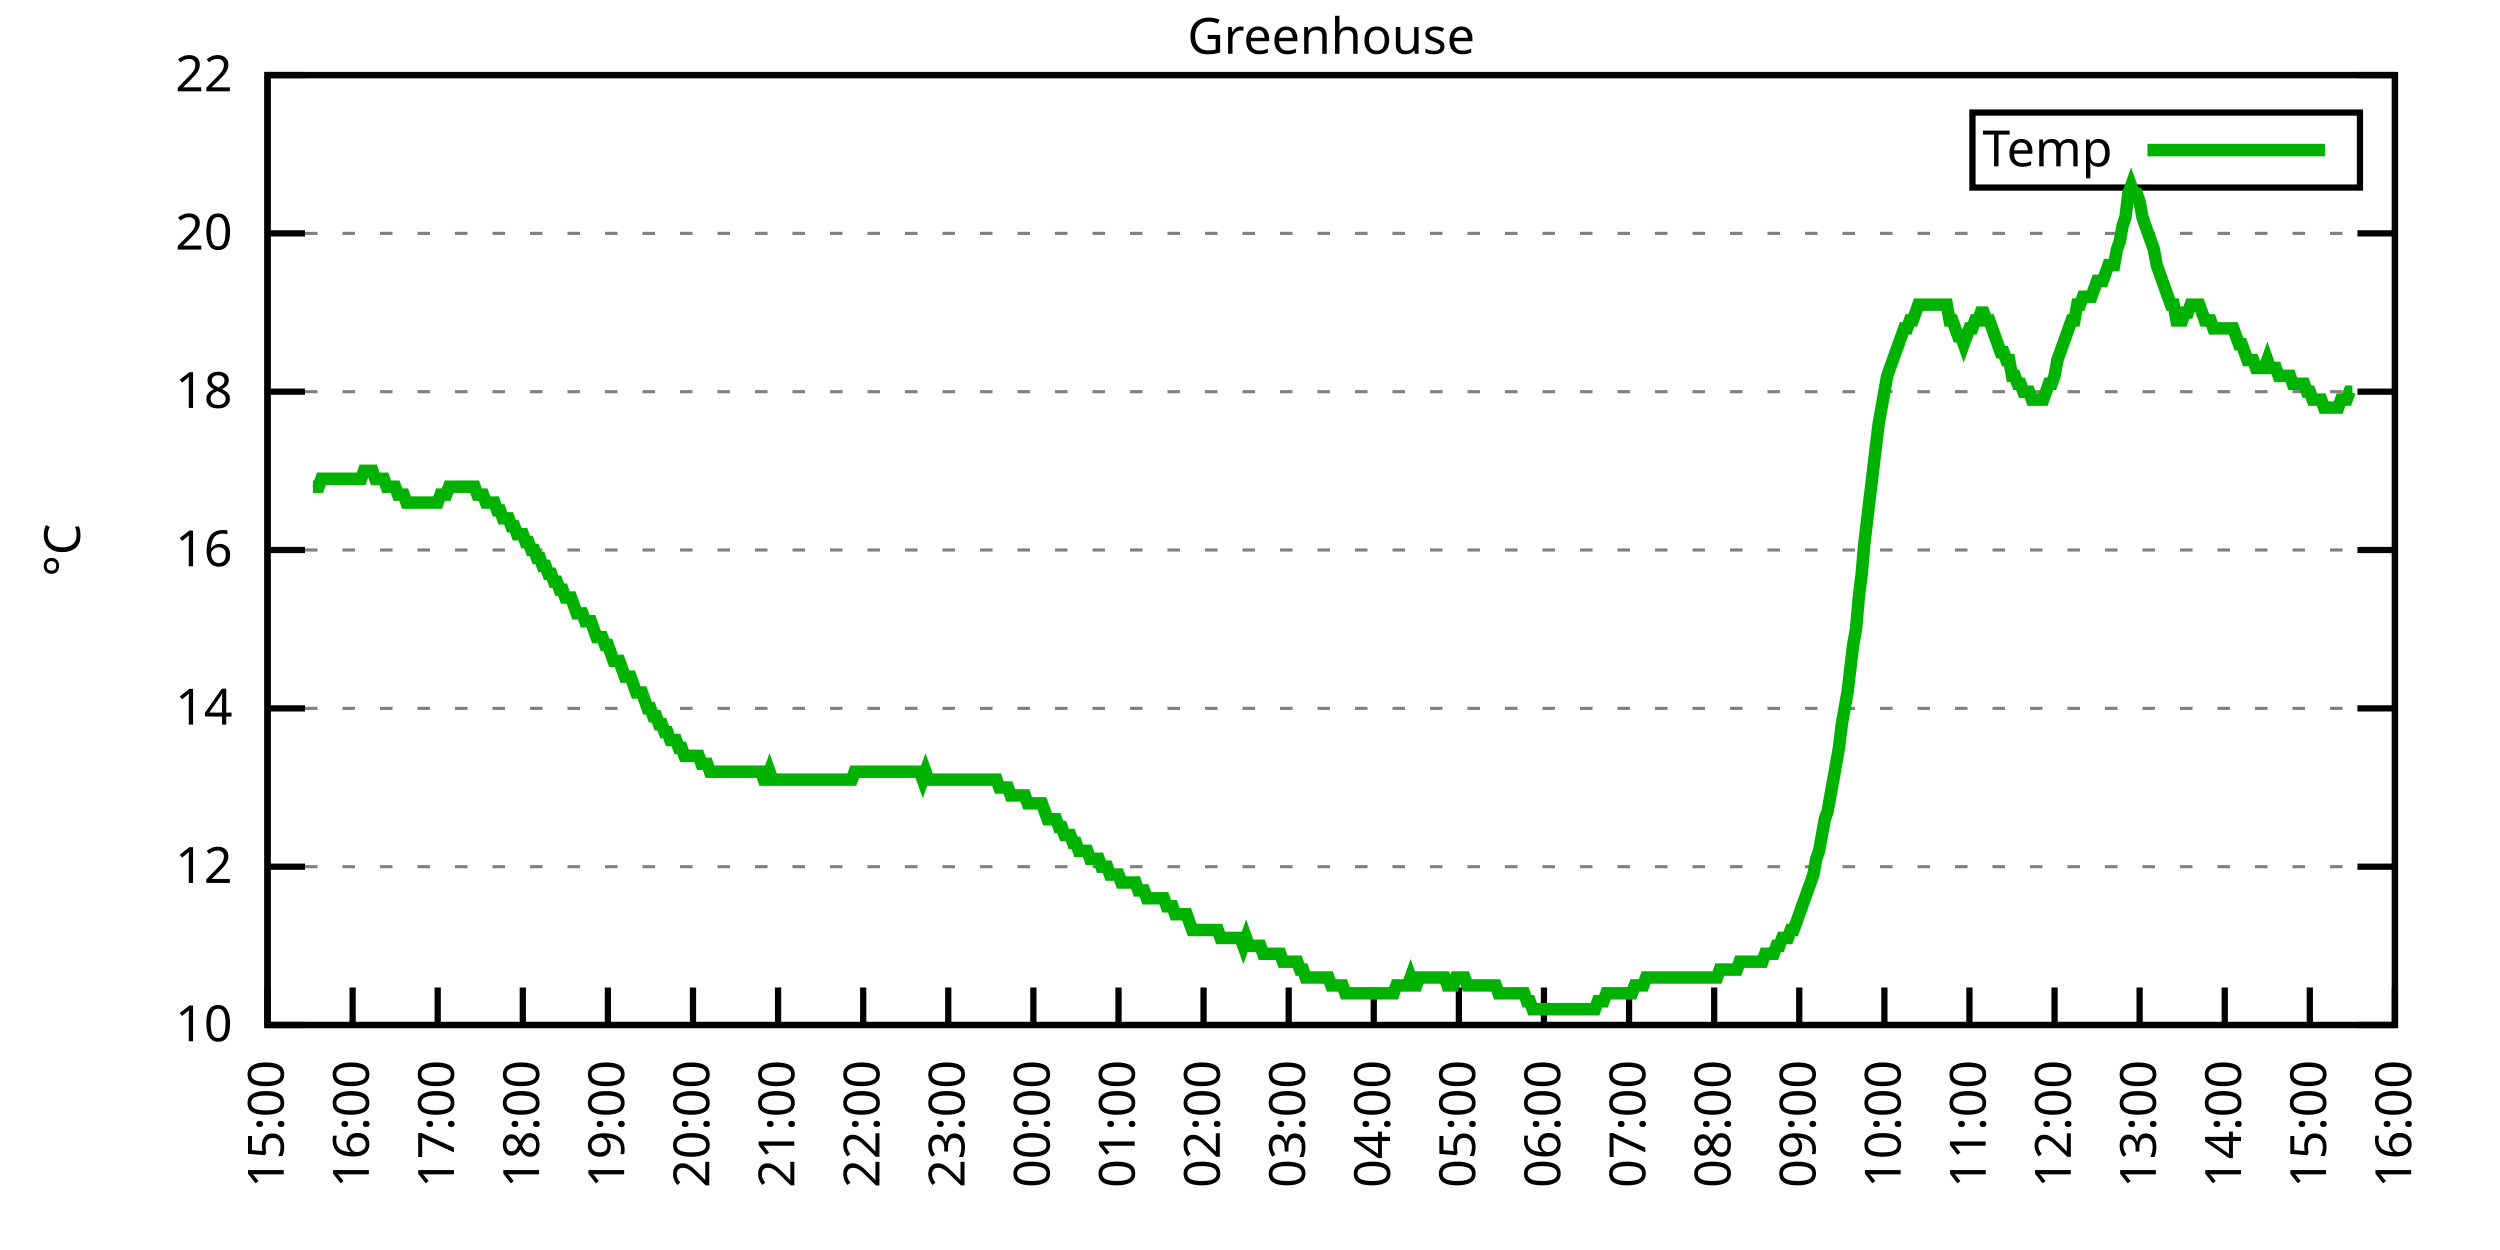
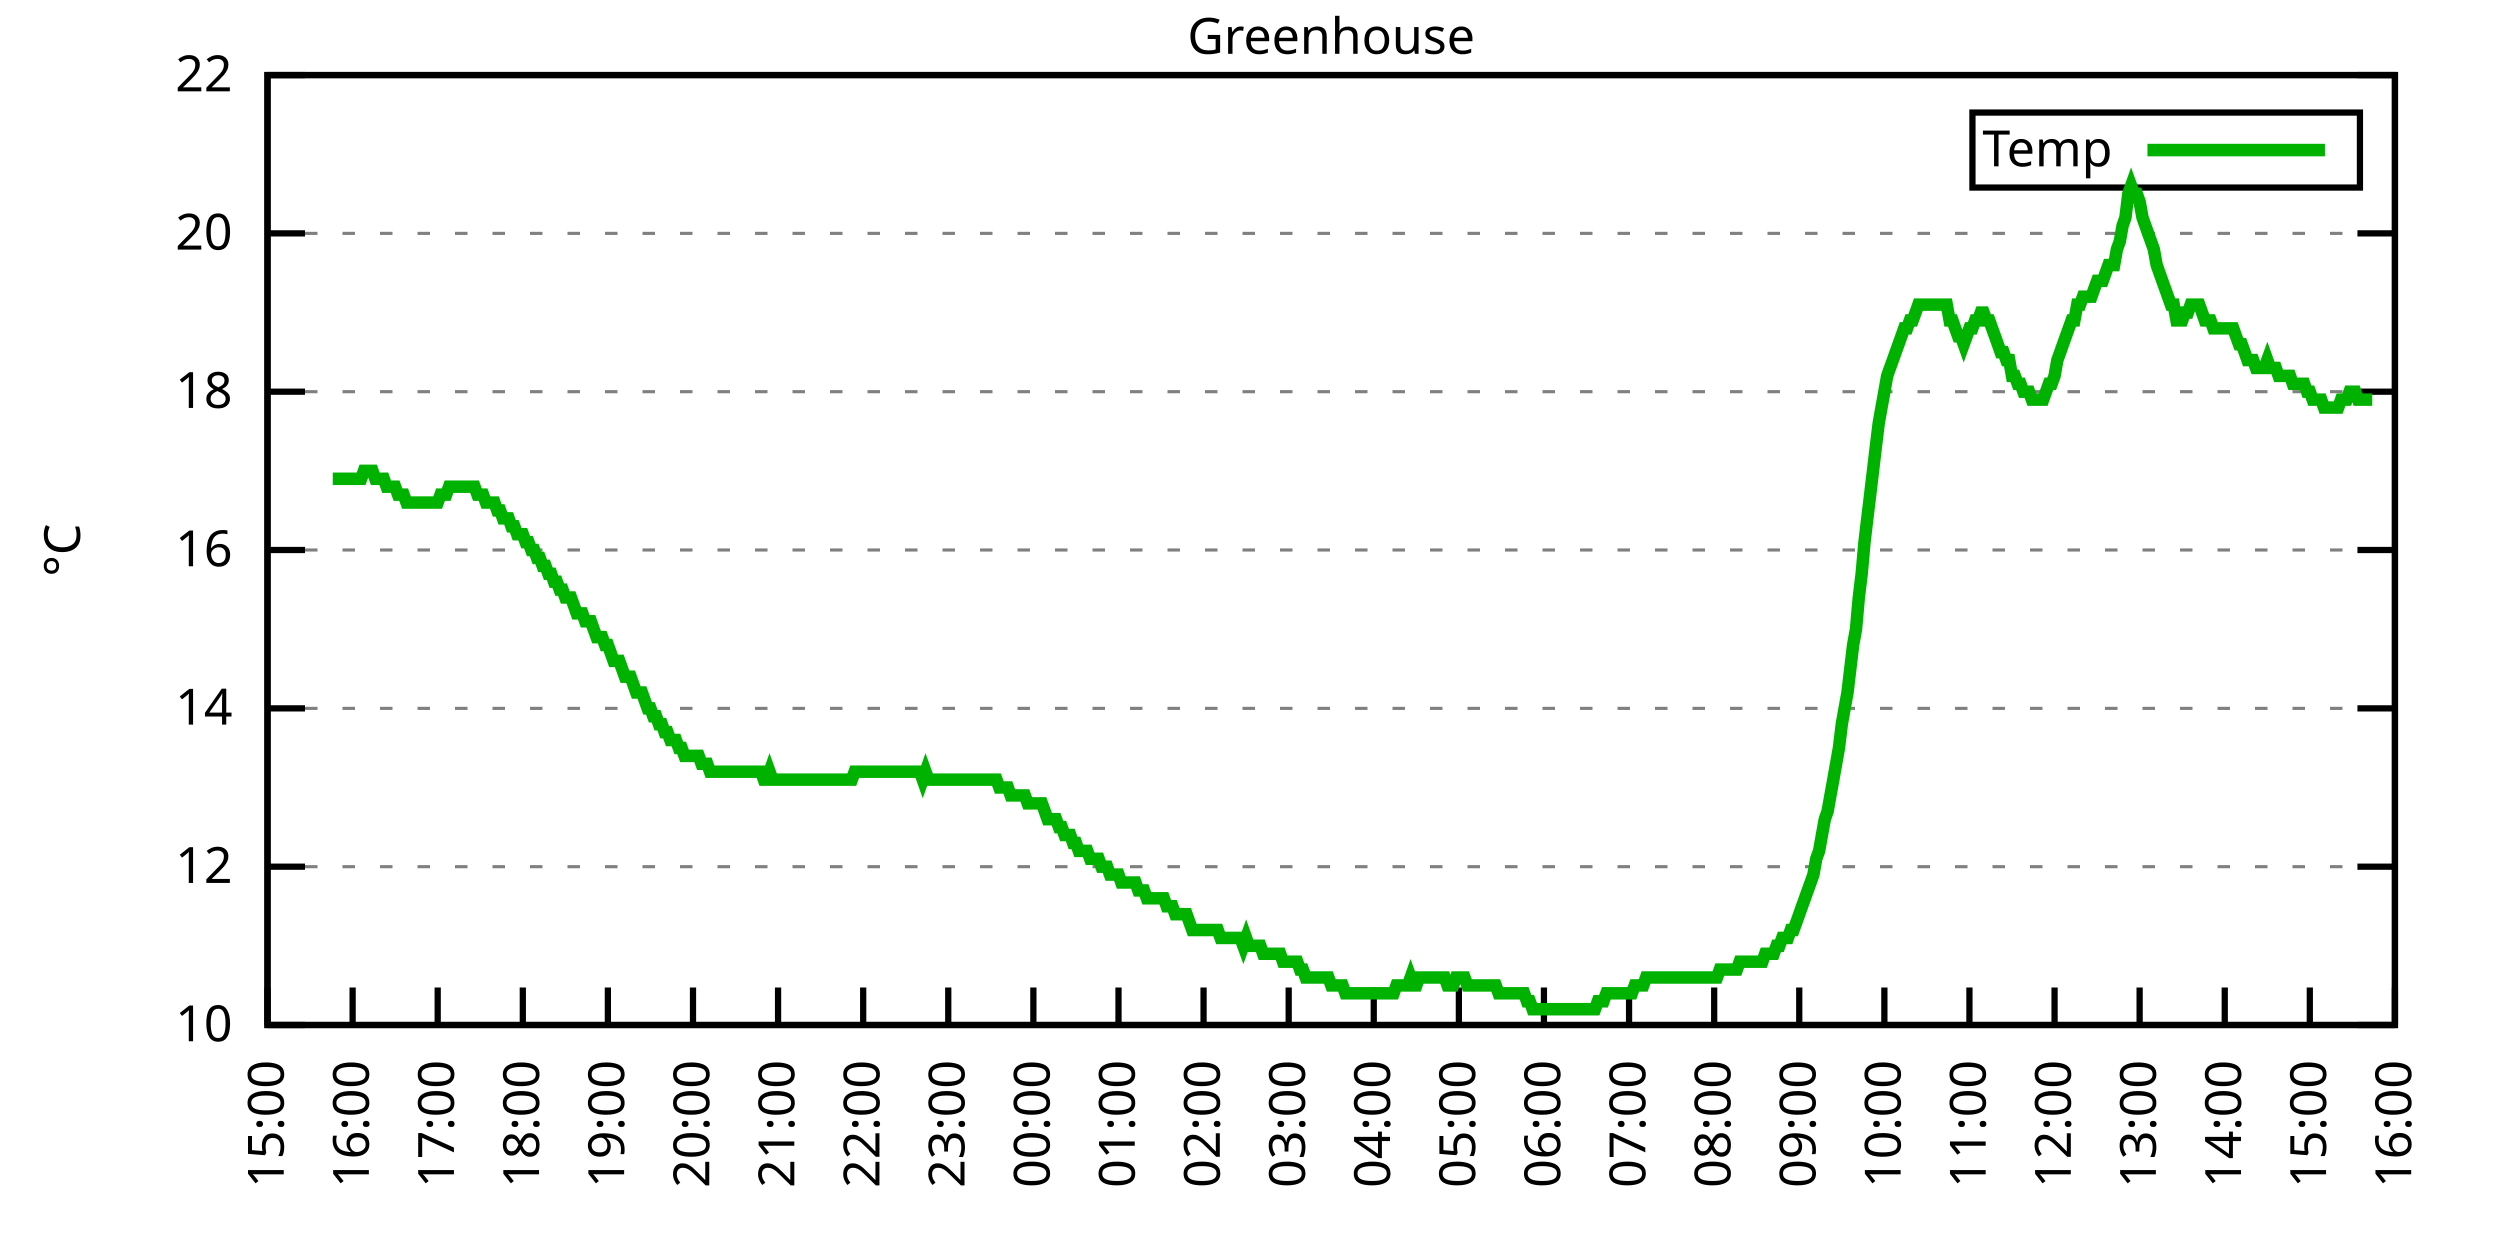
<svg xmlns="http://www.w3.org/2000/svg" xmlns:xlink="http://www.w3.org/1999/xlink" width="400" height="200" viewBox="0 0 400 200">
  <g id="gnuplot_canvas">
    <rect x="0" y="0" width="400" height="200" fill="none" />
    <defs>
      <circle id="gpDot" r="0.5" stroke-width="0.5" stroke="currentColor" />
      <path id="gpPt0" stroke-width="0.333" stroke="currentColor" d="M-1,0 h2 M0,-1 v2" />
      <path id="gpPt1" stroke-width="0.333" stroke="currentColor" d="M-1,-1 L1,1 M1,-1 L-1,1" />
      <path id="gpPt2" stroke-width="0.333" stroke="currentColor" d="M-1,0 L1,0 M0,-1 L0,1 M-1,-1 L1,1 M-1,1 L1,-1" />
      <rect id="gpPt3" stroke-width="0.333" stroke="currentColor" x="-1" y="-1" width="2" height="2" />
      <rect id="gpPt4" stroke-width="0.333" stroke="currentColor" fill="currentColor" x="-1" y="-1" width="2" height="2" />
      <circle id="gpPt5" stroke-width="0.333" stroke="currentColor" cx="0" cy="0" r="1" />
      <use xlink:href="#gpPt5" id="gpPt6" fill="currentColor" stroke="none" />
      <path id="gpPt7" stroke-width="0.333" stroke="currentColor" d="M0,-1.33 L-1.33,0.67 L1.33,0.67 z" />
      <use xlink:href="#gpPt7" id="gpPt8" fill="currentColor" stroke="none" />
      <use xlink:href="#gpPt7" id="gpPt9" stroke="currentColor" transform="rotate(180)" />
      <use xlink:href="#gpPt9" id="gpPt10" fill="currentColor" stroke="none" />
      <use xlink:href="#gpPt3" id="gpPt11" stroke="currentColor" transform="rotate(45)" />
      <use xlink:href="#gpPt11" id="gpPt12" fill="currentColor" stroke="none" />
      <path id="gpPt13" stroke-width="0.333" stroke="currentColor" d="M0,1.330 L1.265,0.411 L0.782,-1.067 L-0.782,-1.076 L-1.265,0.411 z" />
      <use xlink:href="#gpPt13" id="gpPt14" fill="currentColor" stroke="none" />
      <filter id="textbox" filterUnits="objectBoundingBox" x="0" y="0" height="1" width="1">
        <feFlood flood-color="white" flood-opacity="1" result="bgnd" />
        <feComposite in="SourceGraphic" in2="bgnd" operator="atop" />
      </filter>
      <filter id="greybox" filterUnits="objectBoundingBox" x="0" y="0" height="1" width="1">
        <feFlood flood-color="lightgrey" flood-opacity="1" result="grey" />
        <feComposite in="SourceGraphic" in2="grey" operator="atop" />
      </filter>
    </defs>
    <g fill="none" color="white" stroke="currentColor" stroke-width="1.00" stroke-linecap="butt" stroke-linejoin="miter">
</g>
    <g fill="none" color="black" stroke="currentColor" stroke-width="1.00" stroke-linecap="butt" stroke-linejoin="miter">
      <g stroke="none" shape-rendering="crispEdges">
        <polygon fill="rgb(255, 255, 255)" points="42.80,164.00 383.18,164.00 383.18,12.02 42.80,12.02 " />
      </g>
    </g>
    <g fill="none" color="black" stroke="currentColor" stroke-width="1.00" stroke-linecap="butt" stroke-linejoin="miter">
</g>
    <g fill="none" color="black" stroke="black" stroke-width="0.50" stroke-linecap="butt" stroke-linejoin="miter">
</g>
    <g fill="none" color="gray" stroke="currentColor" stroke-width="0.50" stroke-linecap="butt" stroke-linejoin="miter">
      <path stroke="gray" stroke-dasharray="2,4" class="gridline" d="M42.80,164.00 L383.19,164.00  " />
    </g>
    <g fill="none" color="gray" stroke="gray" stroke-width="1.00" stroke-linecap="butt" stroke-linejoin="miter">
</g>
    <g fill="none" color="black" stroke="currentColor" stroke-width="1.00" stroke-linecap="butt" stroke-linejoin="miter">
      <path stroke="black" d="M42.80,164.00 L48.80,164.00 M383.19,164.00 L377.19,164.00  " />
      <g transform="translate(37.20,166.60)" stroke="none" fill="black" font-family="Sans" font-size="8.00" text-anchor="end">
        <text>
          <tspan font-family="Sans"> 10</tspan>
        </text>
      </g>
    </g>
    <g fill="none" color="black" stroke="currentColor" stroke-width="1.00" stroke-linecap="butt" stroke-linejoin="miter">
</g>
    <g fill="none" color="black" stroke="black" stroke-width="0.50" stroke-linecap="butt" stroke-linejoin="miter">
</g>
    <g fill="none" color="gray" stroke="currentColor" stroke-width="0.50" stroke-linecap="butt" stroke-linejoin="miter">
      <path stroke="gray" stroke-dasharray="2,4" class="gridline" d="M42.80,138.67 L383.19,138.67  " />
    </g>
    <g fill="none" color="gray" stroke="gray" stroke-width="1.00" stroke-linecap="butt" stroke-linejoin="miter">
</g>
    <g fill="none" color="black" stroke="currentColor" stroke-width="1.00" stroke-linecap="butt" stroke-linejoin="miter">
      <path stroke="black" d="M42.80,138.67 L48.80,138.67 M383.19,138.67 L377.19,138.67  " />
      <g transform="translate(37.20,141.27)" stroke="none" fill="black" font-family="Sans" font-size="8.00" text-anchor="end">
        <text>
          <tspan font-family="Sans"> 12</tspan>
        </text>
      </g>
    </g>
    <g fill="none" color="black" stroke="currentColor" stroke-width="1.00" stroke-linecap="butt" stroke-linejoin="miter">
</g>
    <g fill="none" color="black" stroke="black" stroke-width="0.50" stroke-linecap="butt" stroke-linejoin="miter">
</g>
    <g fill="none" color="gray" stroke="currentColor" stroke-width="0.50" stroke-linecap="butt" stroke-linejoin="miter">
      <path stroke="gray" stroke-dasharray="2,4" class="gridline" d="M42.80,113.34 L383.19,113.34  " />
    </g>
    <g fill="none" color="gray" stroke="gray" stroke-width="1.00" stroke-linecap="butt" stroke-linejoin="miter">
</g>
    <g fill="none" color="black" stroke="currentColor" stroke-width="1.00" stroke-linecap="butt" stroke-linejoin="miter">
      <path stroke="black" d="M42.80,113.34 L48.80,113.34 M383.19,113.34 L377.19,113.34  " />
      <g transform="translate(37.20,115.94)" stroke="none" fill="black" font-family="Sans" font-size="8.00" text-anchor="end">
        <text>
          <tspan font-family="Sans"> 14</tspan>
        </text>
      </g>
    </g>
    <g fill="none" color="black" stroke="currentColor" stroke-width="1.00" stroke-linecap="butt" stroke-linejoin="miter">
</g>
    <g fill="none" color="black" stroke="black" stroke-width="0.50" stroke-linecap="butt" stroke-linejoin="miter">
</g>
    <g fill="none" color="gray" stroke="currentColor" stroke-width="0.50" stroke-linecap="butt" stroke-linejoin="miter">
      <path stroke="gray" stroke-dasharray="2,4" class="gridline" d="M42.80,88.00 L383.19,88.00  " />
    </g>
    <g fill="none" color="gray" stroke="gray" stroke-width="1.00" stroke-linecap="butt" stroke-linejoin="miter">
</g>
    <g fill="none" color="black" stroke="currentColor" stroke-width="1.00" stroke-linecap="butt" stroke-linejoin="miter">
      <path stroke="black" d="M42.80,88.00 L48.80,88.00 M383.19,88.00 L377.19,88.00  " />
      <g transform="translate(37.20,90.60)" stroke="none" fill="black" font-family="Sans" font-size="8.00" text-anchor="end">
        <text>
          <tspan font-family="Sans"> 16</tspan>
        </text>
      </g>
    </g>
    <g fill="none" color="black" stroke="currentColor" stroke-width="1.00" stroke-linecap="butt" stroke-linejoin="miter">
</g>
    <g fill="none" color="black" stroke="black" stroke-width="0.50" stroke-linecap="butt" stroke-linejoin="miter">
</g>
    <g fill="none" color="gray" stroke="currentColor" stroke-width="0.50" stroke-linecap="butt" stroke-linejoin="miter">
      <path stroke="gray" stroke-dasharray="2,4" class="gridline" d="M42.80,62.67 L383.19,62.67  " />
    </g>
    <g fill="none" color="gray" stroke="gray" stroke-width="1.00" stroke-linecap="butt" stroke-linejoin="miter">
</g>
    <g fill="none" color="black" stroke="currentColor" stroke-width="1.00" stroke-linecap="butt" stroke-linejoin="miter">
      <path stroke="black" d="M42.80,62.67 L48.80,62.67 M383.19,62.67 L377.19,62.67  " />
      <g transform="translate(37.20,65.27)" stroke="none" fill="black" font-family="Sans" font-size="8.00" text-anchor="end">
        <text>
          <tspan font-family="Sans"> 18</tspan>
        </text>
      </g>
    </g>
    <g fill="none" color="black" stroke="currentColor" stroke-width="1.00" stroke-linecap="butt" stroke-linejoin="miter">
</g>
    <g fill="none" color="black" stroke="black" stroke-width="0.50" stroke-linecap="butt" stroke-linejoin="miter">
</g>
    <g fill="none" color="gray" stroke="currentColor" stroke-width="0.50" stroke-linecap="butt" stroke-linejoin="miter">
      <path stroke="gray" stroke-dasharray="2,4" class="gridline" d="M42.80,37.34 L383.19,37.34  " />
    </g>
    <g fill="none" color="gray" stroke="gray" stroke-width="1.00" stroke-linecap="butt" stroke-linejoin="miter">
</g>
    <g fill="none" color="black" stroke="currentColor" stroke-width="1.00" stroke-linecap="butt" stroke-linejoin="miter">
      <path stroke="black" d="M42.80,37.34 L48.80,37.34 M383.19,37.34 L377.19,37.34  " />
      <g transform="translate(37.20,39.94)" stroke="none" fill="black" font-family="Sans" font-size="8.00" text-anchor="end">
        <text>
          <tspan font-family="Sans"> 20</tspan>
        </text>
      </g>
    </g>
    <g fill="none" color="black" stroke="currentColor" stroke-width="1.00" stroke-linecap="butt" stroke-linejoin="miter">
</g>
    <g fill="none" color="black" stroke="black" stroke-width="0.50" stroke-linecap="butt" stroke-linejoin="miter">
</g>
    <g fill="none" color="gray" stroke="currentColor" stroke-width="0.50" stroke-linecap="butt" stroke-linejoin="miter">
      <path stroke="gray" stroke-dasharray="2,4" class="gridline" d="M42.80,12.01 L383.19,12.01  " />
    </g>
    <g fill="none" color="gray" stroke="gray" stroke-width="1.00" stroke-linecap="butt" stroke-linejoin="miter">
</g>
    <g fill="none" color="black" stroke="currentColor" stroke-width="1.00" stroke-linecap="butt" stroke-linejoin="miter">
      <path stroke="black" d="M42.80,12.01 L48.80,12.01 M383.19,12.01 L377.19,12.01  " />
      <g transform="translate(37.20,14.61)" stroke="none" fill="black" font-family="Sans" font-size="8.00" text-anchor="end">
        <text>
          <tspan font-family="Sans"> 22</tspan>
        </text>
      </g>
    </g>
    <g fill="none" color="black" stroke="currentColor" stroke-width="1.00" stroke-linecap="butt" stroke-linejoin="miter">
      <path stroke="black" d="M42.80,164.00 L42.80,158.00  " />
      <g transform="translate(45.40,169.60) rotate(270.00)" stroke="none" fill="black" font-family="Sans" font-size="8.00" text-anchor="end">
        <text>
          <tspan font-family="Sans">15:00</tspan>
        </text>
      </g>
    </g>
    <g fill="none" color="black" stroke="currentColor" stroke-width="1.00" stroke-linecap="butt" stroke-linejoin="miter">
      <path stroke="black" d="M56.42,164.00 L56.42,158.00  " />
      <g transform="translate(59.02,169.60) rotate(270.00)" stroke="none" fill="black" font-family="Sans" font-size="8.00" text-anchor="end">
        <text>
          <tspan font-family="Sans">16:00</tspan>
        </text>
      </g>
    </g>
    <g fill="none" color="black" stroke="currentColor" stroke-width="1.00" stroke-linecap="butt" stroke-linejoin="miter">
      <path stroke="black" d="M70.03,164.00 L70.03,158.00  " />
      <g transform="translate(72.63,169.60) rotate(270.00)" stroke="none" fill="black" font-family="Sans" font-size="8.00" text-anchor="end">
        <text>
          <tspan font-family="Sans">17:00</tspan>
        </text>
      </g>
    </g>
    <g fill="none" color="black" stroke="currentColor" stroke-width="1.00" stroke-linecap="butt" stroke-linejoin="miter">
      <path stroke="black" d="M83.65,164.00 L83.65,158.00  " />
      <g transform="translate(86.25,169.60) rotate(270.00)" stroke="none" fill="black" font-family="Sans" font-size="8.00" text-anchor="end">
        <text>
          <tspan font-family="Sans">18:00</tspan>
        </text>
      </g>
    </g>
    <g fill="none" color="black" stroke="currentColor" stroke-width="1.00" stroke-linecap="butt" stroke-linejoin="miter">
      <path stroke="black" d="M97.26,164.00 L97.26,158.00  " />
      <g transform="translate(99.86,169.60) rotate(270.00)" stroke="none" fill="black" font-family="Sans" font-size="8.00" text-anchor="end">
        <text>
          <tspan font-family="Sans">19:00</tspan>
        </text>
      </g>
    </g>
    <g fill="none" color="black" stroke="currentColor" stroke-width="1.00" stroke-linecap="butt" stroke-linejoin="miter">
      <path stroke="black" d="M110.88,164.00 L110.88,158.00  " />
      <g transform="translate(113.48,169.60) rotate(270.00)" stroke="none" fill="black" font-family="Sans" font-size="8.00" text-anchor="end">
        <text>
          <tspan font-family="Sans">20:00</tspan>
        </text>
      </g>
    </g>
    <g fill="none" color="black" stroke="currentColor" stroke-width="1.00" stroke-linecap="butt" stroke-linejoin="miter">
      <path stroke="black" d="M124.49,164.00 L124.49,158.00  " />
      <g transform="translate(127.09,169.60) rotate(270.00)" stroke="none" fill="black" font-family="Sans" font-size="8.00" text-anchor="end">
        <text>
          <tspan font-family="Sans">21:00</tspan>
        </text>
      </g>
    </g>
    <g fill="none" color="black" stroke="currentColor" stroke-width="1.00" stroke-linecap="butt" stroke-linejoin="miter">
      <path stroke="black" d="M138.11,164.00 L138.11,158.00  " />
      <g transform="translate(140.71,169.60) rotate(270.00)" stroke="none" fill="black" font-family="Sans" font-size="8.00" text-anchor="end">
        <text>
          <tspan font-family="Sans">22:00</tspan>
        </text>
      </g>
    </g>
    <g fill="none" color="black" stroke="currentColor" stroke-width="1.00" stroke-linecap="butt" stroke-linejoin="miter">
      <path stroke="black" d="M151.72,164.00 L151.72,158.00  " />
      <g transform="translate(154.32,169.60) rotate(270.00)" stroke="none" fill="black" font-family="Sans" font-size="8.00" text-anchor="end">
        <text>
          <tspan font-family="Sans">23:00</tspan>
        </text>
      </g>
    </g>
    <g fill="none" color="black" stroke="currentColor" stroke-width="1.00" stroke-linecap="butt" stroke-linejoin="miter">
      <path stroke="black" d="M165.34,164.00 L165.34,158.00  " />
      <g transform="translate(167.94,169.60) rotate(270.00)" stroke="none" fill="black" font-family="Sans" font-size="8.00" text-anchor="end">
        <text>
          <tspan font-family="Sans">00:00</tspan>
        </text>
      </g>
    </g>
    <g fill="none" color="black" stroke="currentColor" stroke-width="1.00" stroke-linecap="butt" stroke-linejoin="miter">
      <path stroke="black" d="M178.96,164.00 L178.96,158.00  " />
      <g transform="translate(181.56,169.60) rotate(270.00)" stroke="none" fill="black" font-family="Sans" font-size="8.00" text-anchor="end">
        <text>
          <tspan font-family="Sans">01:00</tspan>
        </text>
      </g>
    </g>
    <g fill="none" color="black" stroke="currentColor" stroke-width="1.00" stroke-linecap="butt" stroke-linejoin="miter">
      <path stroke="black" d="M192.57,164.00 L192.57,158.00  " />
      <g transform="translate(195.17,169.60) rotate(270.00)" stroke="none" fill="black" font-family="Sans" font-size="8.00" text-anchor="end">
        <text>
          <tspan font-family="Sans">02:00</tspan>
        </text>
      </g>
    </g>
    <g fill="none" color="black" stroke="currentColor" stroke-width="1.00" stroke-linecap="butt" stroke-linejoin="miter">
      <path stroke="black" d="M206.19,164.00 L206.19,158.00  " />
      <g transform="translate(208.79,169.60) rotate(270.00)" stroke="none" fill="black" font-family="Sans" font-size="8.00" text-anchor="end">
        <text>
          <tspan font-family="Sans">03:00</tspan>
        </text>
      </g>
    </g>
    <g fill="none" color="black" stroke="currentColor" stroke-width="1.00" stroke-linecap="butt" stroke-linejoin="miter">
      <path stroke="black" d="M219.80,164.00 L219.80,158.00  " />
      <g transform="translate(222.40,169.60) rotate(270.00)" stroke="none" fill="black" font-family="Sans" font-size="8.00" text-anchor="end">
        <text>
          <tspan font-family="Sans">04:00</tspan>
        </text>
      </g>
    </g>
    <g fill="none" color="black" stroke="currentColor" stroke-width="1.00" stroke-linecap="butt" stroke-linejoin="miter">
      <path stroke="black" d="M233.42,164.00 L233.42,158.00  " />
      <g transform="translate(236.02,169.60) rotate(270.00)" stroke="none" fill="black" font-family="Sans" font-size="8.00" text-anchor="end">
        <text>
          <tspan font-family="Sans">05:00</tspan>
        </text>
      </g>
    </g>
    <g fill="none" color="black" stroke="currentColor" stroke-width="1.00" stroke-linecap="butt" stroke-linejoin="miter">
      <path stroke="black" d="M247.03,164.00 L247.03,158.00  " />
      <g transform="translate(249.63,169.60) rotate(270.00)" stroke="none" fill="black" font-family="Sans" font-size="8.00" text-anchor="end">
        <text>
          <tspan font-family="Sans">06:00</tspan>
        </text>
      </g>
    </g>
    <g fill="none" color="black" stroke="currentColor" stroke-width="1.00" stroke-linecap="butt" stroke-linejoin="miter">
      <path stroke="black" d="M260.65,164.00 L260.65,158.00  " />
      <g transform="translate(263.25,169.60) rotate(270.00)" stroke="none" fill="black" font-family="Sans" font-size="8.00" text-anchor="end">
        <text>
          <tspan font-family="Sans">07:00</tspan>
        </text>
      </g>
    </g>
    <g fill="none" color="black" stroke="currentColor" stroke-width="1.00" stroke-linecap="butt" stroke-linejoin="miter">
      <path stroke="black" d="M274.27,164.00 L274.27,158.00  " />
      <g transform="translate(276.87,169.60) rotate(270.00)" stroke="none" fill="black" font-family="Sans" font-size="8.00" text-anchor="end">
        <text>
          <tspan font-family="Sans">08:00</tspan>
        </text>
      </g>
    </g>
    <g fill="none" color="black" stroke="currentColor" stroke-width="1.00" stroke-linecap="butt" stroke-linejoin="miter">
      <path stroke="black" d="M287.88,164.00 L287.88,158.00  " />
      <g transform="translate(290.48,169.60) rotate(270.00)" stroke="none" fill="black" font-family="Sans" font-size="8.00" text-anchor="end">
        <text>
          <tspan font-family="Sans">09:00</tspan>
        </text>
      </g>
    </g>
    <g fill="none" color="black" stroke="currentColor" stroke-width="1.00" stroke-linecap="butt" stroke-linejoin="miter">
      <path stroke="black" d="M301.50,164.00 L301.50,158.00  " />
      <g transform="translate(304.10,169.60) rotate(270.00)" stroke="none" fill="black" font-family="Sans" font-size="8.00" text-anchor="end">
        <text>
          <tspan font-family="Sans">10:00</tspan>
        </text>
      </g>
    </g>
    <g fill="none" color="black" stroke="currentColor" stroke-width="1.00" stroke-linecap="butt" stroke-linejoin="miter">
      <path stroke="black" d="M315.11,164.00 L315.11,158.00  " />
      <g transform="translate(317.71,169.60) rotate(270.00)" stroke="none" fill="black" font-family="Sans" font-size="8.00" text-anchor="end">
        <text>
          <tspan font-family="Sans">11:00</tspan>
        </text>
      </g>
    </g>
    <g fill="none" color="black" stroke="currentColor" stroke-width="1.00" stroke-linecap="butt" stroke-linejoin="miter">
      <path stroke="black" d="M328.73,164.00 L328.73,158.00  " />
      <g transform="translate(331.33,169.60) rotate(270.00)" stroke="none" fill="black" font-family="Sans" font-size="8.00" text-anchor="end">
        <text>
          <tspan font-family="Sans">12:00</tspan>
        </text>
      </g>
    </g>
    <g fill="none" color="black" stroke="currentColor" stroke-width="1.00" stroke-linecap="butt" stroke-linejoin="miter">
      <path stroke="black" d="M342.34,164.00 L342.34,158.00  " />
      <g transform="translate(344.94,169.60) rotate(270.00)" stroke="none" fill="black" font-family="Sans" font-size="8.00" text-anchor="end">
        <text>
          <tspan font-family="Sans">13:00</tspan>
        </text>
      </g>
    </g>
    <g fill="none" color="black" stroke="currentColor" stroke-width="1.00" stroke-linecap="butt" stroke-linejoin="miter">
      <path stroke="black" d="M355.96,164.00 L355.96,158.00  " />
      <g transform="translate(358.56,169.60) rotate(270.00)" stroke="none" fill="black" font-family="Sans" font-size="8.00" text-anchor="end">
        <text>
          <tspan font-family="Sans">14:00</tspan>
        </text>
      </g>
    </g>
    <g fill="none" color="black" stroke="currentColor" stroke-width="1.00" stroke-linecap="butt" stroke-linejoin="miter">
      <path stroke="black" d="M369.57,164.00 L369.57,158.00  " />
      <g transform="translate(372.17,169.60) rotate(270.00)" stroke="none" fill="black" font-family="Sans" font-size="8.00" text-anchor="end">
        <text>
          <tspan font-family="Sans">15:00</tspan>
        </text>
      </g>
    </g>
    <g fill="none" color="black" stroke="currentColor" stroke-width="1.00" stroke-linecap="butt" stroke-linejoin="miter">
      <path stroke="black" d="M383.19,164.00 L383.19,158.00  " />
      <g transform="translate(385.79,169.60) rotate(270.00)" stroke="none" fill="black" font-family="Sans" font-size="8.00" text-anchor="end">
        <text>
          <tspan font-family="Sans">16:00</tspan>
        </text>
      </g>
    </g>
    <g fill="none" color="black" stroke="currentColor" stroke-width="1.00" stroke-linecap="butt" stroke-linejoin="miter">
</g>
    <g fill="none" color="black" stroke="currentColor" stroke-width="1.00" stroke-linecap="butt" stroke-linejoin="miter">
      <path stroke="black" d="M42.80,12.01 L42.80,164.00 L383.19,164.00 L383.19,12.01 L42.80,12.01 Z  " />
    </g>
    <g fill="none" color="black" stroke="currentColor" stroke-width="1.00" stroke-linecap="butt" stroke-linejoin="miter">
</g>
    <g fill="none" color="black" stroke="currentColor" stroke-width="1.00" stroke-linecap="butt" stroke-linejoin="miter">
      <path stroke="black" d="M315.59,30.01 L315.59,18.01 L377.59,18.01 L377.59,30.01 L315.59,30.01 Z  " />
    </g>
    <g id="Greenhouse_plot_1">
      <g fill="none" color="white" stroke="black" stroke-width="2.00" stroke-linecap="butt" stroke-linejoin="miter">
</g>
      <g fill="none" color="black" stroke="currentColor" stroke-width="2.00" stroke-linecap="butt" stroke-linejoin="miter">
        <g transform="translate(337.99,26.61)" stroke="none" fill="black" font-family="Sans" font-size="8.00" text-anchor="end">
          <text>
            <tspan font-family="Sans">Temp</tspan>
          </text>
        </g>
      </g>
      <g fill="none" color="black" stroke="currentColor" stroke-width="2.00" stroke-linecap="butt" stroke-linejoin="miter">
-         <path stroke="rgb(  0, 178,   0)" d="M343.59,24.01 L371.99,24.01 M50.06,77.87 L50.52,77.87 L50.97,77.87 L51.42,76.61 L51.88,76.61 L52.33,76.61   L52.78,76.61 L53.24,76.61 L53.69,76.61 L54.15,76.61 L54.60,76.61 L55.05,76.61 L55.51,76.61 L55.96,76.61   L56.42,76.61 L56.87,76.61 L57.32,76.61 L57.78,76.61 L58.23,75.34 L58.68,75.34 L59.14,75.34 L59.59,75.34   L60.05,76.61 L60.50,76.61 L60.95,76.61 L61.41,76.61 L61.86,77.87 L62.32,77.87 L62.77,77.87 L63.22,77.87   L63.68,79.14 L64.13,79.14 L64.58,79.14 L65.04,80.41 L65.49,80.41 L65.95,80.41 L66.40,80.41 L66.85,80.41   L67.31,80.41 L67.76,80.41 L68.22,80.41 L68.67,80.41 L69.12,80.41 L69.58,80.41 L70.03,80.41 L70.49,79.14   L70.94,79.14 L71.39,79.14 L71.85,77.87 L72.30,77.87 L72.75,77.87 L73.21,77.87 L73.66,77.87 L74.12,77.87   L74.57,77.87 L75.02,77.87 L75.48,77.87 L75.93,77.87 L76.39,79.14 L76.84,79.14 L77.29,79.14 L77.75,80.41   L78.20,80.41 L78.65,80.41 L79.11,80.41 L79.56,81.67 L80.02,81.67 L80.47,82.94 L80.92,82.94 L81.38,82.94   L81.83,84.21 L82.29,84.21 L82.74,85.47 L83.19,85.47 L83.65,85.47 L84.10,86.74 L84.55,86.74 L85.01,88.00   L85.46,88.00 L85.92,89.27 L86.37,89.27 L86.82,90.54 L87.28,90.54 L87.73,91.80 L88.19,91.80 L88.64,93.07   L89.09,93.07 L89.55,94.34 L90.00,94.34 L90.45,95.60 L90.91,95.60 L91.36,95.60 L91.82,96.87 L92.27,98.14   L92.72,98.14 L93.18,98.14 L93.63,99.40 L94.09,99.40 L94.54,99.40 L94.99,100.67 L95.45,101.94 L95.90,101.94   L96.35,101.94 L96.81,103.20 L97.26,103.20 L97.72,104.47 L98.17,105.74 L98.62,105.74 L99.08,105.74 L99.53,107.00   L99.99,108.27 L100.44,108.27 L100.89,108.27 L101.35,109.54 L101.80,110.80 L102.25,110.80 L102.71,110.80 L103.16,112.07   L103.62,113.34 L104.07,113.34 L104.52,114.60 L104.98,114.60 L105.43,115.87 L105.89,115.87 L106.34,117.14 L106.79,117.14   L107.25,118.40 L107.70,118.40 L108.15,118.40 L108.61,119.67 L109.06,119.67 L109.52,120.94 L109.97,120.94 L110.42,120.94   L110.88,120.94 L111.33,120.94 L111.79,120.94 L112.24,122.20 L112.69,122.20 L113.15,122.20 L113.60,123.47 L114.05,123.47   L114.51,123.47 L114.96,123.47 L115.42,123.47 L115.87,123.47 L116.32,123.47 L116.78,123.47 L117.23,123.47 L117.69,123.47   L118.14,123.47 L118.59,123.47 L119.05,123.47 L119.50,123.47 L119.96,123.47 L120.41,123.47 L120.86,123.47 L121.32,123.47   L121.77,123.47 L122.22,124.74 L122.68,124.74 L123.13,123.47 L123.59,124.74 L124.04,124.74 L124.49,124.74 L124.95,124.74   L125.40,124.74 L125.86,124.74 L126.31,124.74 L126.76,124.74 L127.22,124.74 L127.67,124.74 L128.12,124.74 L128.58,124.74   L129.03,124.74 L129.49,124.74 L129.94,124.74 L130.39,124.74 L130.85,124.74 L131.30,124.74 L131.76,124.74 L132.21,124.74   L132.66,124.74 L133.12,124.74 L133.57,124.74 L134.02,124.74 L134.48,124.74 L134.93,124.74 L135.39,124.74 L135.84,124.74   L136.29,124.74 L136.75,123.47 L137.20,123.47 L137.66,123.47 L138.11,123.47 L138.56,123.47 L139.02,123.47 L139.47,123.47   L139.92,123.47 L140.38,123.47 L140.83,123.47 L141.29,123.47 L141.74,123.47 L142.19,123.47 L142.65,123.47 L143.10,123.47   L143.56,123.47 L144.01,123.47 L144.46,123.47 L144.92,123.47 L145.37,123.47 L145.82,123.47 L146.28,123.47 L146.73,123.47   L147.19,123.47 L147.64,124.74 L148.09,123.47 L148.55,124.74 L149.00,124.74 L149.46,124.74 L149.91,124.74 L150.36,124.74   L150.82,124.74 L151.27,124.74 L151.72,124.74 L152.18,124.74 L152.63,124.74 L153.09,124.74 L153.54,124.74 L153.99,124.74   L154.45,124.74 L154.90,124.74 L155.36,124.74 L155.81,124.74 L156.26,124.74 L156.72,124.74 L157.17,124.74 L157.62,124.74   L158.08,124.74 L158.53,124.74 L158.99,124.74 L159.44,124.74 L159.89,126.00 L160.35,126.00 L160.80,126.00 L161.26,126.00   L161.71,127.27 L162.16,127.27 L162.62,127.27 L163.07,127.27 L163.52,127.27 L163.98,127.27 L164.43,128.54 L164.89,128.54   L165.34,128.54 L165.79,128.54 L166.25,128.54 L166.70,128.54 L167.16,129.80 L167.61,131.07 L168.06,131.07 L168.52,131.07   L168.97,131.07 L169.43,132.34 L169.88,132.34 L170.33,133.60 L170.79,133.60 L171.24,133.60 L171.69,134.87 L172.15,134.87   L172.60,136.14 L173.06,136.14 L173.51,136.14 L173.96,136.14 L174.42,137.40 L174.87,137.40 L175.33,137.40 L175.78,137.40   L176.23,138.67 L176.69,138.67 L177.14,138.67 L177.59,139.93 L178.05,139.93 L178.50,139.93 L178.96,139.93 L179.41,141.20   L179.86,141.20 L180.32,141.20 L180.77,141.20 L181.23,141.20 L181.68,141.20 L182.13,142.47 L182.59,142.47 L183.04,142.47   L183.49,143.73 L183.95,143.73 L184.40,143.73 L184.86,143.73 L185.31,143.73 L185.76,143.73 L186.22,143.73 L186.67,145.00   L187.13,145.00 L187.58,145.00 L188.03,146.27 L188.49,146.27 L188.94,146.27 L189.39,146.27 L189.85,146.27 L190.30,147.53   L190.76,148.80 L191.21,148.80 L191.66,148.80 L192.12,148.80 L192.57,148.80 L193.03,148.80 L193.48,148.80 L193.93,148.80   L194.39,148.80 L194.84,148.80 L195.29,150.07 L195.75,150.07 L196.20,150.07 L196.66,150.07 L197.11,150.07 L197.56,150.07   L198.02,150.07 L198.47,150.07 L198.93,151.33 L199.38,150.07 L199.83,151.33 L200.29,151.33 L200.74,151.33 L201.19,151.33   L201.65,151.33 L202.10,152.60 L202.56,152.60 L203.01,152.60 L203.46,152.60 L203.92,152.60 L204.37,152.60 L204.83,152.60   L205.28,153.87 L205.73,153.87 L206.19,153.87 L206.64,153.87 L207.09,153.87 L207.55,153.87 L208.00,155.13 L208.46,155.13   L208.91,156.40 L209.36,156.40 L209.82,156.40 L210.27,156.40 L210.73,156.40 L211.18,156.40 L211.63,156.40 L212.09,156.40   L212.54,156.40 L213.00,157.67 L213.45,157.67 L213.90,157.67 L214.36,157.67 L214.81,157.67 L215.26,158.93 L215.72,158.93   L216.17,158.93 L216.63,158.93 L217.08,158.93 L217.53,158.93 L217.99,158.93 L218.44,158.93 L218.90,158.93 L219.35,158.93   L219.80,158.93 L220.26,158.93 L220.71,158.93 L221.16,158.93 L221.62,158.93 L222.07,158.93 L222.53,158.93 L222.98,158.93   L223.43,157.67 L223.89,157.67 L224.34,157.67 L224.80,157.67 L225.25,157.67 L225.70,156.40 L226.16,157.67 L226.61,157.67   L227.06,156.40 L227.52,156.40 L227.97,156.40 L228.43,156.40 L228.88,156.40 L229.33,156.40 L229.79,156.40 L230.24,156.40   L230.70,156.40 L231.15,156.40 L231.60,157.67 L232.06,157.67 L232.51,157.67 L232.96,156.40 L233.42,156.40 L233.87,156.40   L234.33,156.40 L234.78,157.67 L235.23,157.67 L235.69,157.67 L236.14,157.67 L236.60,157.67 L237.05,157.67 L237.50,157.67   L237.96,157.67 L238.41,157.67 L238.86,157.67 L239.32,157.67 L239.77,158.93 L240.23,158.93 L240.68,158.93 L241.13,158.93   L241.59,158.93 L242.04,158.93 L242.50,158.93 L242.95,158.93 L243.40,158.93 L243.86,158.93 L244.31,160.20 L244.76,160.20   L245.22,161.47 L245.67,161.47 L246.13,161.47 L246.58,161.47 L247.03,161.47 L247.49,161.47 L247.94,161.47 L248.40,161.47   L248.85,161.47 L249.30,161.47 L249.76,161.47 L250.21,161.47 L250.66,161.47 L251.12,161.47 L251.57,161.47 L252.03,161.47   L252.48,161.47 L252.93,161.47 L253.39,161.47 L253.84,161.47 L254.30,161.47 L254.75,161.47 L255.20,161.47 L255.66,160.20   L256.11,160.20 L256.56,160.20 L257.02,158.93 L257.47,158.93 L257.93,158.93 L258.38,158.93 L258.83,158.93 L259.29,158.93   L259.74,158.93 L260.20,158.93 L260.65,158.93 L261.10,158.93 L261.56,157.67 L262.01,157.67 L262.47,157.67 L262.92,157.67   L263.37,156.40 L263.83,156.40 L264.28,156.40 L264.73,156.40 L265.19,156.40 L265.64,156.40 L266.10,156.40 L266.55,156.40   L267.00,156.40 L267.46,156.40 L267.91,156.40 L268.37,156.40 L268.82,156.40 L269.27,156.40 L269.73,156.40 L270.18,156.40   L270.63,156.40 L271.09,156.40 L271.54,156.40 L272.00,156.40 L272.45,156.40 L272.90,156.40 L273.36,156.40 L273.81,156.40   L274.27,156.40 L274.72,156.40 L275.17,155.13 L275.63,155.13 L276.08,155.13 L276.53,155.13 L276.99,155.13 L277.44,155.13   L277.90,155.13 L278.35,153.87 L278.80,153.87 L279.26,153.87 L279.71,153.87 L280.17,153.87 L280.62,153.87 L281.07,153.87   L281.53,153.87 L281.98,153.87 L282.43,152.60 L282.89,152.60 L283.34,152.60 L283.80,152.60 L284.25,151.33 L284.70,151.33   L285.16,150.07 L285.61,150.07 L286.07,150.07 L286.52,148.80 L286.97,148.80 L287.43,147.53 L287.88,146.27 L288.33,145.00   L288.79,143.73 L289.24,142.47 L289.70,141.20 L290.15,139.93 L290.60,137.40 L291.06,136.14 L291.51,133.60 L291.97,131.07   L292.42,129.80 L292.87,127.27 L293.33,124.74 L293.78,122.20 L294.23,119.67 L294.69,115.87 L295.14,113.34 L295.60,110.80   L296.05,107.00 L296.50,103.20 L296.96,100.67 L297.41,95.60 L297.87,91.80 L298.32,86.74 L298.77,82.94 L299.23,79.14   L299.68,75.34 L300.13,71.54 L300.59,67.74 L301.04,65.21 L301.50,62.67 L301.95,60.14 L302.40,58.87 L302.86,57.61   L303.31,56.34 L303.77,55.07 L304.22,53.81 L304.67,52.54 L305.13,52.54 L305.58,51.27 L306.03,51.27 L306.49,50.01   L306.94,48.74 L307.40,48.74 L307.85,48.74 L308.30,48.74 L308.76,48.74 L309.21,48.74 L309.67,48.74 L310.12,48.74   L310.57,48.74 L311.03,48.74 L311.48,48.74 L311.94,51.27 L312.39,51.27 L312.84,52.54 L313.30,53.81 L313.75,53.81   L314.20,55.07 L314.66,53.81 L315.11,52.54 L315.57,52.54 L316.02,51.27 L316.47,51.27 L316.93,50.01 L317.38,50.01   L317.84,51.27 L318.29,51.27 L318.74,52.54 L319.20,53.81 L319.65,55.07 L320.10,56.34 L320.56,56.34 L321.01,57.61   L321.47,57.61 L321.92,60.14 L322.37,60.14 L322.83,61.41 L323.28,61.41 L323.74,62.67 L324.19,62.67 L324.64,62.67   L325.10,63.94 L325.55,63.94 L326.00,63.94 L326.46,63.94 L326.91,63.94 L327.37,62.67 L327.82,61.41 L328.27,61.41   L328.73,60.14 L329.18,57.61 L329.64,56.34 L330.09,55.07 L330.54,53.81 L331.00,52.54 L331.45,51.27 L331.90,51.27   L332.36,48.74 L332.81,48.74 L333.27,47.47 L333.72,47.47 L334.17,47.47 L334.63,47.47 L335.08,46.21 L335.54,44.94   L335.99,44.94 L336.44,44.94 L336.90,43.67 L337.35,42.41 L337.80,42.41 L338.26,42.41 L338.71,39.87 L339.17,38.61   L339.62,36.08 L340.07,34.81 L340.53,31.01 L340.98,29.74 L341.44,31.01 L341.89,31.01 L342.34,32.28 L342.80,34.81   L343.25,36.08 L343.70,37.34 L344.16,38.61 L344.61,39.87 L345.07,42.41 L345.52,43.67 L345.97,44.94 L346.43,46.21   L346.88,47.47 L347.34,48.74 L347.79,48.74 L348.24,51.27 L348.70,51.27 L349.15,51.27 L349.60,50.01 L350.06,50.01   L350.51,48.74 L350.97,48.74 L351.42,48.74 L351.87,48.74 L352.33,50.01 L352.78,51.27 L353.24,51.27 L353.69,51.27   L354.14,52.54 L354.60,52.54 L355.05,52.54 L355.50,52.54 L355.96,52.54 L356.41,52.54 L356.87,52.54 L357.32,52.54   L357.77,53.81 L358.23,55.07 L358.68,55.07 L359.14,56.34 L359.59,57.61 L360.04,57.61 L360.50,57.61 L360.95,58.87   L361.41,58.87 L361.86,58.87 L362.31,58.87 L362.77,57.61 L363.22,58.87 L363.67,58.87 L364.13,58.87 L364.58,60.14   L365.04,60.14 L365.49,60.14 L365.94,60.14 L366.40,60.14 L366.85,61.41 L367.31,61.41 L367.76,61.41 L368.21,61.41   L368.67,61.41 L369.12,62.67 L369.57,62.67 L370.03,63.94 L370.48,63.94 L370.94,63.94 L371.39,63.94 L371.84,65.21   L372.30,65.21 L372.75,65.21 L373.21,65.21 L373.66,65.21 L374.11,65.21 L374.57,63.94 L375.02,63.94 L375.47,63.94   L375.93,62.67 L376.38,62.67  " />
+         <path stroke="rgb(  0, 178,   0)" d="M343.59,24.01 L371.99,24.01 M53.24,76.61 L53.69,76.61 L54.15,76.61 L54.60,76.61 L55.05,76.61 L55.51,76.61   L55.96,76.61 L56.42,76.61 L56.87,76.61 L57.32,76.61 L57.78,76.61 L58.23,75.34 L58.68,75.34 L59.14,75.34   L59.59,75.34 L60.05,76.61 L60.50,76.61 L60.95,76.61 L61.41,76.61 L61.86,77.87 L62.32,77.87 L62.77,77.87   L63.22,77.87 L63.68,79.14 L64.13,79.14 L64.58,79.14 L65.04,80.41 L65.49,80.41 L65.95,80.41 L66.40,80.41   L66.85,80.41 L67.31,80.41 L67.76,80.41 L68.22,80.41 L68.67,80.41 L69.12,80.41 L69.58,80.41 L70.03,80.41   L70.49,79.14 L70.94,79.14 L71.39,79.14 L71.85,77.87 L72.30,77.87 L72.75,77.87 L73.21,77.87 L73.66,77.87   L74.12,77.87 L74.57,77.87 L75.02,77.87 L75.48,77.87 L75.93,77.87 L76.39,79.14 L76.84,79.14 L77.29,79.14   L77.75,80.41 L78.20,80.41 L78.65,80.41 L79.11,80.41 L79.56,81.67 L80.02,81.67 L80.47,82.94 L80.92,82.94   L81.38,82.94 L81.83,84.21 L82.29,84.21 L82.74,85.47 L83.19,85.47 L83.65,85.47 L84.10,86.74 L84.55,86.74   L85.01,88.00 L85.46,88.00 L85.92,89.27 L86.37,89.27 L86.82,90.54 L87.28,90.54 L87.73,91.80 L88.19,91.80   L88.64,93.07 L89.09,93.07 L89.55,94.34 L90.00,94.34 L90.45,95.60 L90.91,95.60 L91.36,95.60 L91.82,96.87   L92.27,98.14 L92.72,98.14 L93.18,98.14 L93.63,99.40 L94.09,99.40 L94.54,99.40 L94.99,100.67 L95.45,101.94   L95.90,101.94 L96.35,101.94 L96.81,103.20 L97.26,103.20 L97.72,104.47 L98.17,105.74 L98.62,105.74 L99.08,105.74   L99.53,107.00 L99.99,108.27 L100.44,108.27 L100.89,108.27 L101.35,109.54 L101.80,110.80 L102.25,110.80 L102.71,110.80   L103.16,112.07 L103.62,113.34 L104.07,113.34 L104.52,114.60 L104.98,114.60 L105.43,115.87 L105.89,115.87 L106.34,117.14   L106.79,117.14 L107.25,118.40 L107.70,118.40 L108.15,118.40 L108.61,119.67 L109.06,119.67 L109.52,120.94 L109.97,120.94   L110.42,120.94 L110.88,120.94 L111.33,120.94 L111.79,120.94 L112.24,122.20 L112.69,122.20 L113.15,122.20 L113.60,123.47   L114.05,123.47 L114.51,123.47 L114.96,123.47 L115.42,123.47 L115.87,123.47 L116.32,123.47 L116.78,123.47 L117.23,123.47   L117.69,123.47 L118.14,123.47 L118.59,123.47 L119.05,123.47 L119.50,123.47 L119.96,123.47 L120.41,123.47 L120.86,123.47   L121.32,123.47 L121.77,123.47 L122.22,124.74 L122.68,124.74 L123.13,123.47 L123.59,124.74 L124.04,124.74 L124.49,124.74   L124.95,124.74 L125.40,124.74 L125.86,124.74 L126.31,124.74 L126.76,124.74 L127.22,124.74 L127.67,124.74 L128.12,124.74   L128.58,124.74 L129.03,124.74 L129.49,124.74 L129.94,124.74 L130.39,124.74 L130.85,124.74 L131.30,124.74 L131.76,124.74   L132.21,124.74 L132.66,124.74 L133.12,124.74 L133.57,124.74 L134.02,124.74 L134.48,124.74 L134.93,124.74 L135.39,124.74   L135.84,124.74 L136.29,124.74 L136.75,123.47 L137.20,123.47 L137.66,123.47 L138.11,123.47 L138.56,123.47 L139.02,123.47   L139.47,123.47 L139.92,123.47 L140.38,123.47 L140.83,123.47 L141.29,123.47 L141.74,123.47 L142.19,123.47 L142.65,123.47   L143.10,123.47 L143.56,123.47 L144.01,123.47 L144.46,123.47 L144.92,123.47 L145.37,123.47 L145.82,123.47 L146.28,123.47   L146.73,123.47 L147.19,123.47 L147.64,124.74 L148.09,123.47 L148.55,124.74 L149.00,124.74 L149.46,124.74 L149.91,124.74   L150.36,124.74 L150.82,124.74 L151.27,124.74 L151.72,124.74 L152.18,124.74 L152.63,124.74 L153.09,124.74 L153.54,124.74   L153.99,124.74 L154.45,124.74 L154.90,124.74 L155.36,124.74 L155.81,124.74 L156.26,124.74 L156.72,124.74 L157.17,124.74   L157.62,124.74 L158.08,124.74 L158.53,124.74 L158.99,124.74 L159.44,124.74 L159.89,126.00 L160.35,126.00 L160.80,126.00   L161.26,126.00 L161.71,127.27 L162.16,127.27 L162.62,127.27 L163.07,127.27 L163.52,127.27 L163.98,127.27 L164.43,128.54   L164.89,128.54 L165.34,128.54 L165.79,128.54 L166.25,128.54 L166.70,128.54 L167.16,129.80 L167.61,131.07 L168.06,131.07   L168.52,131.07 L168.97,131.07 L169.43,132.34 L169.88,132.34 L170.33,133.60 L170.79,133.60 L171.24,133.60 L171.69,134.87   L172.15,134.87 L172.60,136.14 L173.06,136.14 L173.51,136.14 L173.96,136.14 L174.42,137.40 L174.87,137.40 L175.33,137.40   L175.78,137.40 L176.23,138.67 L176.69,138.67 L177.14,138.67 L177.59,139.93 L178.05,139.93 L178.50,139.93 L178.96,139.93   L179.41,141.20 L179.86,141.20 L180.32,141.20 L180.77,141.20 L181.23,141.20 L181.68,141.20 L182.13,142.47 L182.59,142.47   L183.04,142.47 L183.49,143.73 L183.95,143.73 L184.40,143.73 L184.86,143.73 L185.31,143.73 L185.76,143.73 L186.22,143.73   L186.67,145.00 L187.13,145.00 L187.58,145.00 L188.03,146.27 L188.49,146.27 L188.94,146.27 L189.39,146.27 L189.85,146.27   L190.30,147.53 L190.76,148.80 L191.21,148.80 L191.66,148.80 L192.12,148.80 L192.57,148.80 L193.03,148.80 L193.48,148.80   L193.93,148.80 L194.39,148.80 L194.84,148.80 L195.29,150.07 L195.75,150.07 L196.20,150.07 L196.66,150.07 L197.11,150.07   L197.56,150.07 L198.02,150.07 L198.47,150.07 L198.93,151.33 L199.38,150.07 L199.83,151.33 L200.29,151.33 L200.74,151.33   L201.19,151.33 L201.65,151.33 L202.10,152.60 L202.56,152.60 L203.01,152.60 L203.46,152.60 L203.92,152.60 L204.37,152.60   L204.83,152.60 L205.28,153.87 L205.73,153.87 L206.19,153.87 L206.64,153.87 L207.09,153.87 L207.55,153.87 L208.00,155.13   L208.46,155.13 L208.91,156.40 L209.36,156.40 L209.82,156.40 L210.27,156.40 L210.73,156.40 L211.18,156.40 L211.63,156.40   L212.09,156.40 L212.54,156.40 L213.00,157.67 L213.45,157.67 L213.90,157.67 L214.36,157.67 L214.81,157.67 L215.26,158.93   L215.72,158.93 L216.17,158.93 L216.63,158.93 L217.08,158.93 L217.53,158.93 L217.99,158.93 L218.44,158.93 L218.90,158.93   L219.35,158.93 L219.80,158.93 L220.26,158.93 L220.71,158.93 L221.16,158.93 L221.62,158.93 L222.07,158.93 L222.53,158.93   L222.98,158.93 L223.43,157.67 L223.89,157.67 L224.34,157.67 L224.80,157.67 L225.25,157.67 L225.70,156.40 L226.16,157.67   L226.61,157.67 L227.06,156.40 L227.52,156.40 L227.97,156.40 L228.43,156.40 L228.88,156.40 L229.33,156.40 L229.79,156.40   L230.24,156.40 L230.70,156.40 L231.15,156.40 L231.60,157.67 L232.06,157.67 L232.51,157.67 L232.96,156.40 L233.42,156.40   L233.87,156.40 L234.33,156.40 L234.78,157.67 L235.23,157.67 L235.69,157.67 L236.14,157.67 L236.60,157.67 L237.05,157.67   L237.50,157.67 L237.96,157.67 L238.41,157.67 L238.86,157.67 L239.32,157.67 L239.77,158.93 L240.23,158.93 L240.68,158.93   L241.13,158.93 L241.59,158.93 L242.04,158.93 L242.50,158.93 L242.95,158.93 L243.40,158.93 L243.86,158.93 L244.31,160.20   L244.76,160.20 L245.22,161.47 L245.67,161.47 L246.13,161.47 L246.58,161.47 L247.03,161.47 L247.49,161.47 L247.94,161.47   L248.40,161.47 L248.85,161.47 L249.30,161.47 L249.76,161.47 L250.21,161.47 L250.66,161.47 L251.12,161.47 L251.57,161.47   L252.03,161.47 L252.48,161.47 L252.93,161.47 L253.39,161.47 L253.84,161.47 L254.30,161.47 L254.75,161.47 L255.20,161.47   L255.66,160.20 L256.11,160.20 L256.56,160.20 L257.02,158.93 L257.47,158.93 L257.93,158.93 L258.38,158.93 L258.83,158.93   L259.29,158.93 L259.74,158.93 L260.20,158.93 L260.65,158.93 L261.10,158.93 L261.56,157.67 L262.01,157.67 L262.47,157.67   L262.92,157.67 L263.37,156.40 L263.83,156.40 L264.28,156.40 L264.73,156.40 L265.19,156.40 L265.64,156.40 L266.10,156.40   L266.55,156.40 L267.00,156.40 L267.46,156.40 L267.91,156.40 L268.37,156.40 L268.82,156.40 L269.27,156.40 L269.73,156.40   L270.18,156.40 L270.63,156.40 L271.09,156.40 L271.54,156.40 L272.00,156.40 L272.45,156.40 L272.90,156.40 L273.36,156.40   L273.81,156.40 L274.27,156.40 L274.72,156.40 L275.17,155.13 L275.63,155.13 L276.08,155.13 L276.53,155.13 L276.99,155.13   L277.44,155.13 L277.90,155.13 L278.35,153.87 L278.80,153.87 L279.26,153.87 L279.71,153.87 L280.17,153.87 L280.62,153.87   L281.07,153.87 L281.53,153.87 L281.98,153.87 L282.43,152.60 L282.89,152.60 L283.34,152.60 L283.80,152.60 L284.25,151.33   L284.70,151.33 L285.16,150.07 L285.61,150.07 L286.07,150.07 L286.52,148.80 L286.97,148.80 L287.43,147.53 L287.88,146.27   L288.33,145.00 L288.79,143.73 L289.24,142.47 L289.70,141.20 L290.15,139.93 L290.60,137.40 L291.06,136.14 L291.51,133.60   L291.97,131.07 L292.42,129.80 L292.87,127.27 L293.33,124.74 L293.78,122.20 L294.23,119.67 L294.69,115.87 L295.14,113.34   L295.60,110.80 L296.05,107.00 L296.50,103.20 L296.96,100.67 L297.41,95.60 L297.87,91.80 L298.32,86.74 L298.77,82.94   L299.23,79.14 L299.68,75.34 L300.13,71.54 L300.59,67.74 L301.04,65.21 L301.50,62.67 L301.95,60.14 L302.40,58.87   L302.86,57.61 L303.31,56.34 L303.77,55.07 L304.22,53.81 L304.67,52.54 L305.13,52.54 L305.58,51.27 L306.03,51.27   L306.49,50.01 L306.94,48.74 L307.40,48.74 L307.85,48.74 L308.30,48.74 L308.76,48.74 L309.21,48.74 L309.67,48.74   L310.12,48.74 L310.57,48.74 L311.03,48.74 L311.48,48.74 L311.94,51.27 L312.39,51.27 L312.84,52.54 L313.30,53.81   L313.75,53.81 L314.20,55.07 L314.66,53.81 L315.11,52.54 L315.57,52.54 L316.02,51.27 L316.47,51.27 L316.93,50.01   L317.38,50.01 L317.84,51.27 L318.29,51.27 L318.74,52.54 L319.20,53.81 L319.65,55.07 L320.10,56.34 L320.56,56.34   L321.01,57.61 L321.47,57.61 L321.92,60.14 L322.37,60.14 L322.83,61.41 L323.28,61.41 L323.74,62.67 L324.19,62.67   L324.64,62.67 L325.10,63.94 L325.55,63.94 L326.00,63.94 L326.46,63.94 L326.91,63.94 L327.37,62.67 L327.82,61.41   L328.27,61.41 L328.73,60.14 L329.18,57.61 L329.64,56.34 L330.09,55.07 L330.54,53.81 L331.00,52.54 L331.45,51.27   L331.90,51.27 L332.36,48.74 L332.81,48.74 L333.27,47.47 L333.72,47.47 L334.17,47.47 L334.63,47.47 L335.08,46.21   L335.54,44.94 L335.99,44.94 L336.44,44.94 L336.90,43.67 L337.35,42.41 L337.80,42.41 L338.26,42.41 L338.71,39.87   L339.17,38.61 L339.62,36.08 L340.07,34.81 L340.53,31.01 L340.98,29.74 L341.44,31.01 L341.89,31.01 L342.34,32.28   L342.80,34.81 L343.25,36.08 L343.70,37.34 L344.16,38.61 L344.61,39.87 L345.07,42.41 L345.52,43.67 L345.97,44.94   L346.43,46.21 L346.88,47.47 L347.34,48.74 L347.79,48.74 L348.24,51.27 L348.70,51.27 L349.15,51.27 L349.60,50.01   L350.06,50.01 L350.51,48.74 L350.97,48.74 L351.42,48.74 L351.87,48.74 L352.33,50.01 L352.78,51.27 L353.24,51.27   L353.69,51.27 L354.14,52.54 L354.60,52.54 L355.05,52.54 L355.50,52.54 L355.96,52.54 L356.41,52.54 L356.87,52.54   L357.32,52.54 L357.77,53.81 L358.23,55.07 L358.68,55.07 L359.14,56.34 L359.59,57.61 L360.04,57.61 L360.50,57.61   L360.95,58.87 L361.41,58.87 L361.86,58.87 L362.31,58.87 L362.77,57.61 L363.22,58.87 L363.67,58.87 L364.13,58.87   L364.58,60.14 L365.04,60.14 L365.49,60.14 L365.94,60.14 L366.40,60.14 L366.85,61.41 L367.31,61.41 L367.76,61.41   L368.21,61.41 L368.67,61.41 L369.12,62.67 L369.57,62.67 L370.03,63.94 L370.48,63.94 L370.94,63.94 L371.39,63.94   L371.84,65.21 L372.30,65.21 L372.75,65.21 L373.21,65.21 L373.66,65.21 L374.11,65.21 L374.57,63.94 L375.02,63.94   L375.47,63.94 L375.93,62.67 L376.38,62.67 L376.84,62.67 L377.29,63.94 L377.74,63.94 L378.20,63.94 L378.65,63.94   L379.11,63.94 L379.56,63.94  " />
      </g>
    </g>
    <g fill="none" color="black" stroke="currentColor" stroke-width="2.00" stroke-linecap="butt" stroke-linejoin="miter">
</g>
    <g fill="none" color="black" stroke="black" stroke-width="1.00" stroke-linecap="butt" stroke-linejoin="miter">
</g>
    <g fill="none" color="black" stroke="currentColor" stroke-width="1.00" stroke-linecap="butt" stroke-linejoin="miter">
      <path stroke="black" d="M42.80,12.01 L42.80,164.00 L383.19,164.00 L383.19,12.01 L42.80,12.01 Z  " />
      <g transform="translate(12.80,88.01) rotate(270.00)" stroke="none" fill="black" font-family="Sans" font-size="8.00" text-anchor="middle">
        <text>
          <tspan font-family="Sans">°C</tspan>
        </text>
      </g>
    </g>
    <g fill="none" color="black" stroke="currentColor" stroke-width="1.00" stroke-linecap="butt" stroke-linejoin="miter">
</g>
    <g fill="none" color="black" stroke="currentColor" stroke-width="1.00" stroke-linecap="butt" stroke-linejoin="miter">
      <g transform="translate(212.99,8.61)" stroke="none" fill="black" font-family="Sans" font-size="8.00" text-anchor="middle">
        <text>
          <tspan font-family="Sans">Greenhouse</tspan>
        </text>
      </g>
    </g>
    <g fill="none" color="black" stroke="currentColor" stroke-width="1.00" stroke-linecap="butt" stroke-linejoin="miter">
</g>
  </g>
</svg>
